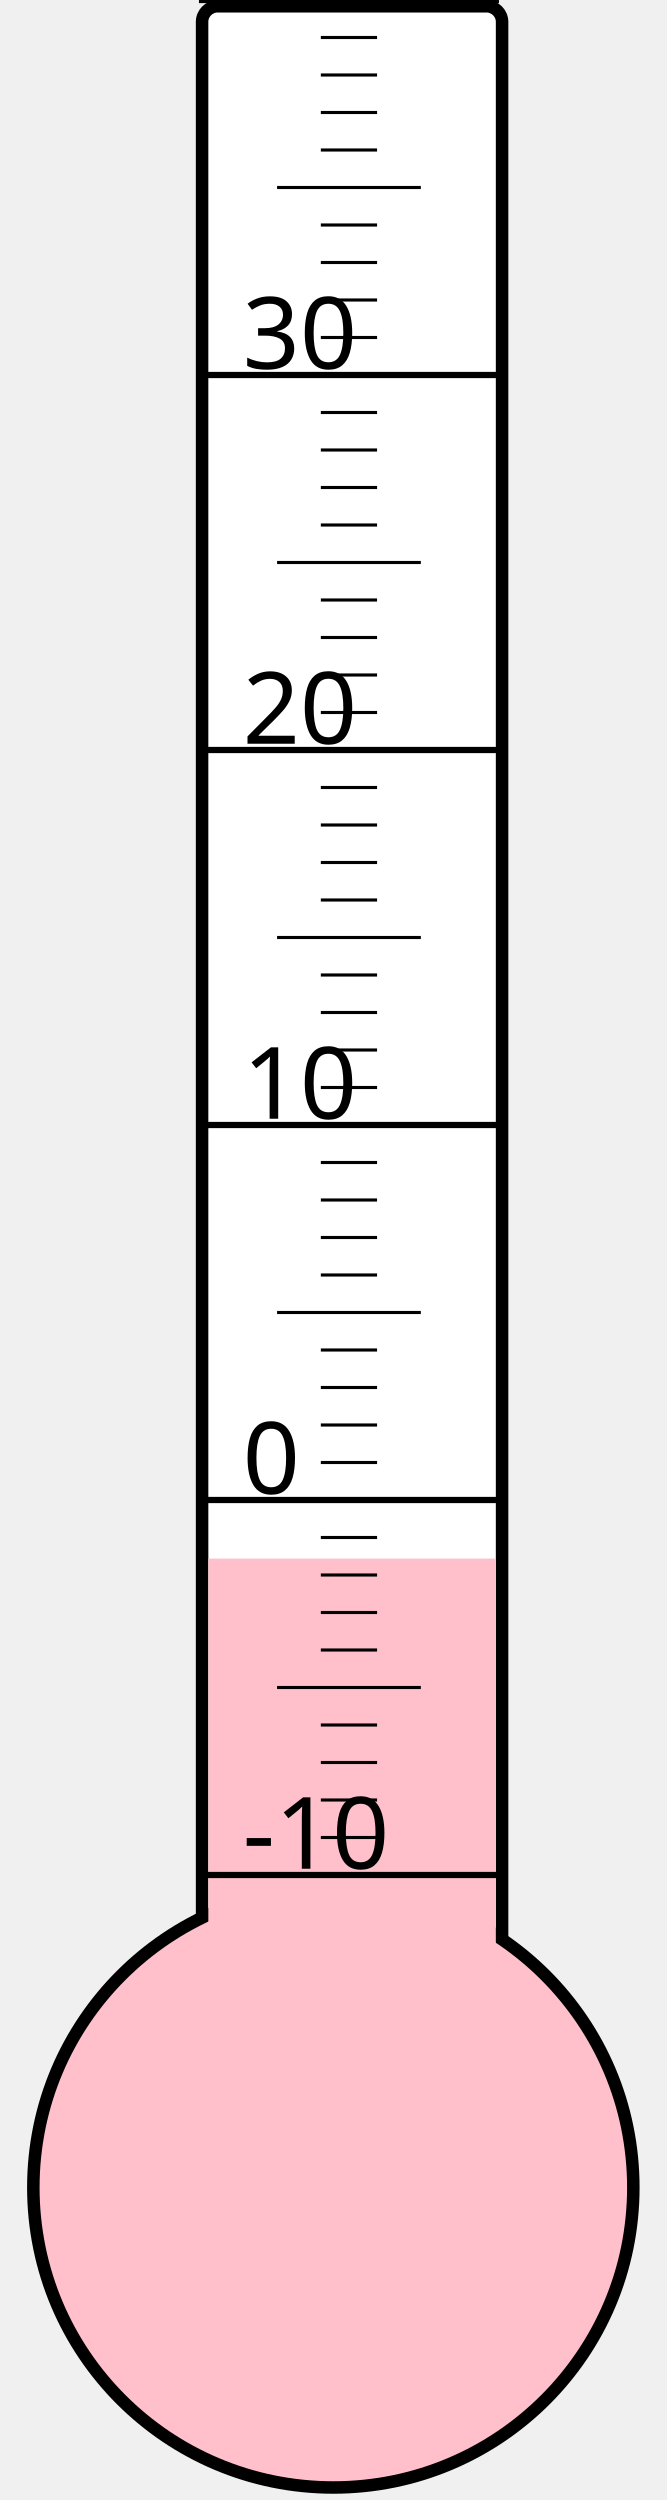
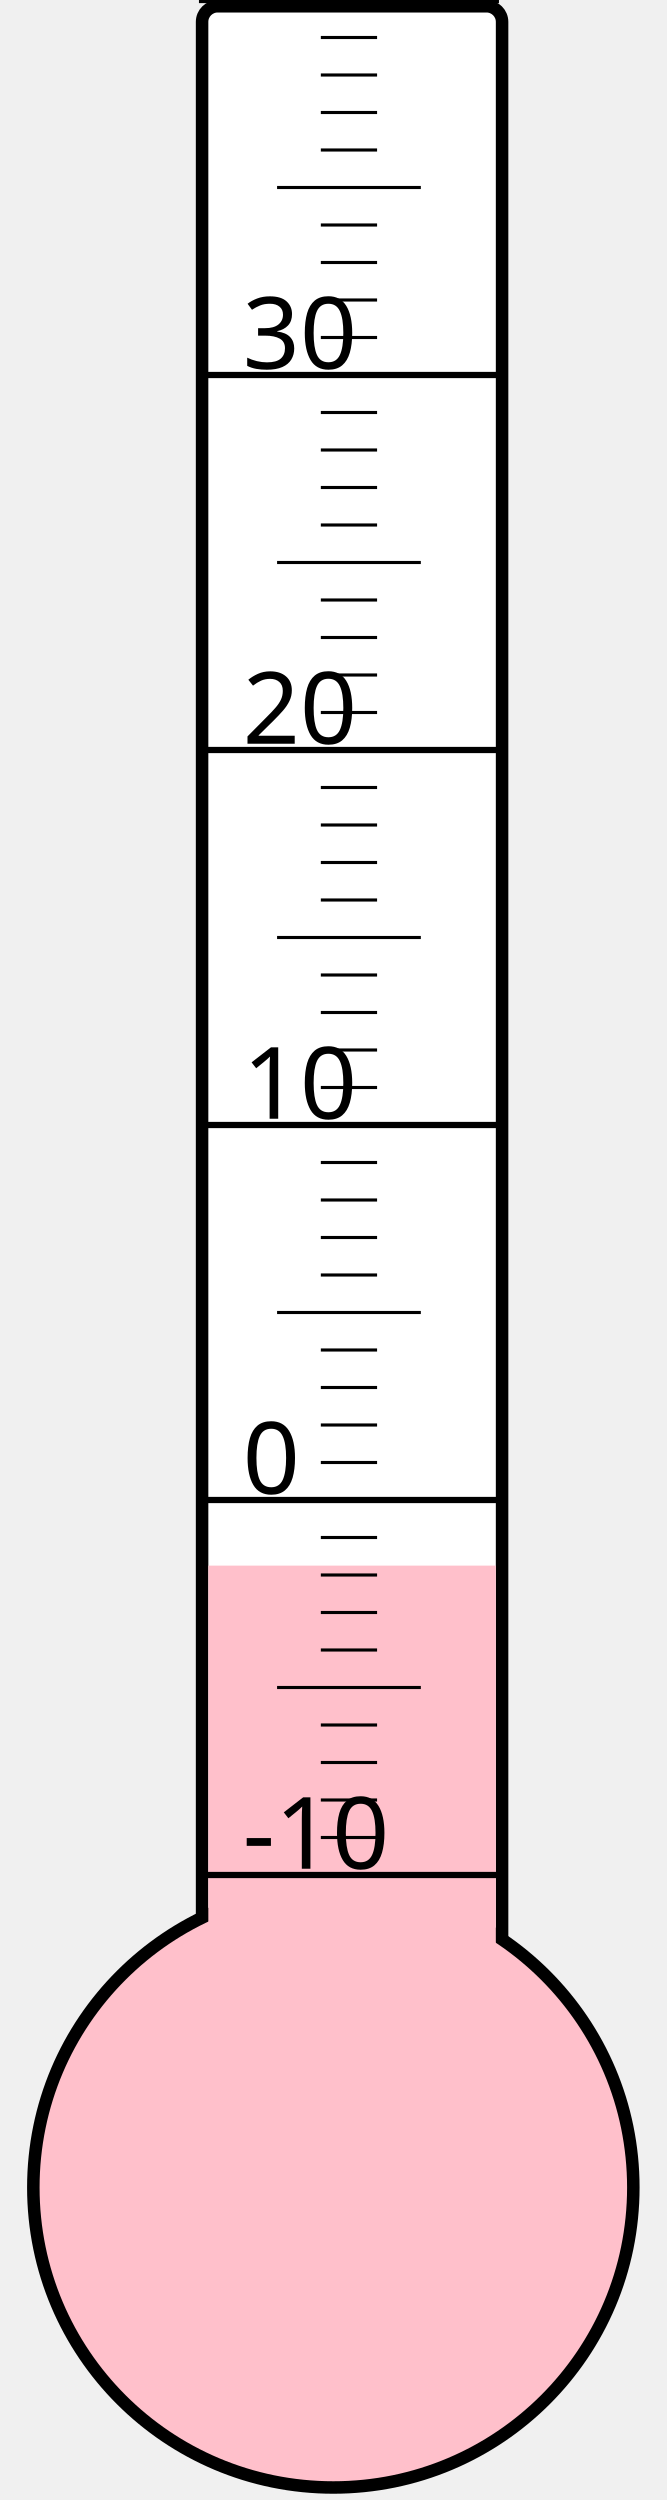
<svg xmlns="http://www.w3.org/2000/svg" width="40px" height="150px" viewBox="0 0 200 800">
  <rect width="200" height="800" x="0" y="0" style="fill: #ffffeb; fill-opacity: 0;" />
  <rect width="96" height="680" x="58" y="2" rx="5" ry="5" style="fill: white; fill-opacity: 1; stroke: black; stroke-width: 4;" />
  <circle cx="100" cy="700" r="96" style="fill: pink; stroke: black; stroke-width: 4;" />
-   <rect width="92" height="201.25" x="60" y="498.75" style="fill: pink; fill-opacity: 1; stroke-width: 0;" />
+   <rect width="92" height="199.0" x="60" y="501.0" style="fill: pink; fill-opacity: 1; stroke-width: 0;" />
  <text x="71" y="598" style="font-family: sans-serif; font-size: 24pt;">-10</text>
  <text x="71" y="478" style="font-family: sans-serif; font-size: 24pt;">0</text>
  <text x="71" y="358" style="font-family: sans-serif; font-size: 24pt;">10</text>
  <text x="71" y="238" style="font-family: sans-serif; font-size: 24pt;">20</text>
  <text x="71" y="118" style="font-family: sans-serif; font-size: 24pt;">30</text>
  <g style="stroke: black;">
    <line x1="57" y1="600" x2="153" y2="600" style="stroke-width: 2;" />
    <line x1="96" y1="588" x2="114" y2="588" style="stroke-width: 1;" />
    <line x1="96" y1="576" x2="114" y2="576" style="stroke-width: 1;" />
    <line x1="96" y1="564" x2="114" y2="564" style="stroke-width: 1;" />
    <line x1="96" y1="552" x2="114" y2="552" style="stroke-width: 1;" />
    <line x1="82" y1="540" x2="128" y2="540" style="stroke-width: 1;" />
    <line x1="96" y1="528" x2="114" y2="528" style="stroke-width: 1;" />
    <line x1="96" y1="516" x2="114" y2="516" style="stroke-width: 1;" />
    <line x1="96" y1="504" x2="114" y2="504" style="stroke-width: 1;" />
    <line x1="96" y1="492" x2="114" y2="492" style="stroke-width: 1;" />
    <line x1="57" y1="480" x2="153" y2="480" style="stroke-width: 2;" />
    <line x1="96" y1="468" x2="114" y2="468" style="stroke-width: 1;" />
    <line x1="96" y1="456" x2="114" y2="456" style="stroke-width: 1;" />
    <line x1="96" y1="444" x2="114" y2="444" style="stroke-width: 1;" />
    <line x1="96" y1="432" x2="114" y2="432" style="stroke-width: 1;" />
    <line x1="82" y1="420" x2="128" y2="420" style="stroke-width: 1;" />
    <line x1="96" y1="408" x2="114" y2="408" style="stroke-width: 1;" />
    <line x1="96" y1="396" x2="114" y2="396" style="stroke-width: 1;" />
    <line x1="96" y1="384" x2="114" y2="384" style="stroke-width: 1;" />
    <line x1="96" y1="372" x2="114" y2="372" style="stroke-width: 1;" />
    <line x1="57" y1="360" x2="153" y2="360" style="stroke-width: 2;" />
    <line x1="96" y1="348" x2="114" y2="348" style="stroke-width: 1;" />
    <line x1="96" y1="336" x2="114" y2="336" style="stroke-width: 1;" />
    <line x1="96" y1="324" x2="114" y2="324" style="stroke-width: 1;" />
    <line x1="96" y1="312" x2="114" y2="312" style="stroke-width: 1;" />
    <line x1="82" y1="300" x2="128" y2="300" style="stroke-width: 1;" />
    <line x1="96" y1="288" x2="114" y2="288" style="stroke-width: 1;" />
    <line x1="96" y1="276" x2="114" y2="276" style="stroke-width: 1;" />
    <line x1="96" y1="264" x2="114" y2="264" style="stroke-width: 1;" />
    <line x1="96" y1="252" x2="114" y2="252" style="stroke-width: 1;" />
    <line x1="57" y1="240" x2="153" y2="240" style="stroke-width: 2;" />
    <line x1="96" y1="228" x2="114" y2="228" style="stroke-width: 1;" />
    <line x1="96" y1="216" x2="114" y2="216" style="stroke-width: 1;" />
    <line x1="96" y1="204" x2="114" y2="204" style="stroke-width: 1;" />
    <line x1="96" y1="192" x2="114" y2="192" style="stroke-width: 1;" />
    <line x1="82" y1="180" x2="128" y2="180" style="stroke-width: 1;" />
    <line x1="96" y1="168" x2="114" y2="168" style="stroke-width: 1;" />
    <line x1="96" y1="156" x2="114" y2="156" style="stroke-width: 1;" />
    <line x1="96" y1="144" x2="114" y2="144" style="stroke-width: 1;" />
    <line x1="96" y1="132" x2="114" y2="132" style="stroke-width: 1;" />
    <line x1="57" y1="120" x2="153" y2="120" style="stroke-width: 2;" />
    <line x1="96" y1="108" x2="114" y2="108" style="stroke-width: 1;" />
    <line x1="96" y1="96" x2="114" y2="96" style="stroke-width: 1;" />
    <line x1="96" y1="84" x2="114" y2="84" style="stroke-width: 1;" />
    <line x1="96" y1="72" x2="114" y2="72" style="stroke-width: 1;" />
    <line x1="82" y1="60" x2="128" y2="60" style="stroke-width: 1;" />
    <line x1="96" y1="48" x2="114" y2="48" style="stroke-width: 1;" />
    <line x1="96" y1="36" x2="114" y2="36" style="stroke-width: 1;" />
    <line x1="96" y1="24" x2="114" y2="24" style="stroke-width: 1;" />
    <line x1="96" y1="12" x2="114" y2="12" style="stroke-width: 1;" />
    <line x1="57" y1="0" x2="153" y2="0" style="stroke-width: 2;" />
  </g>
</svg>
